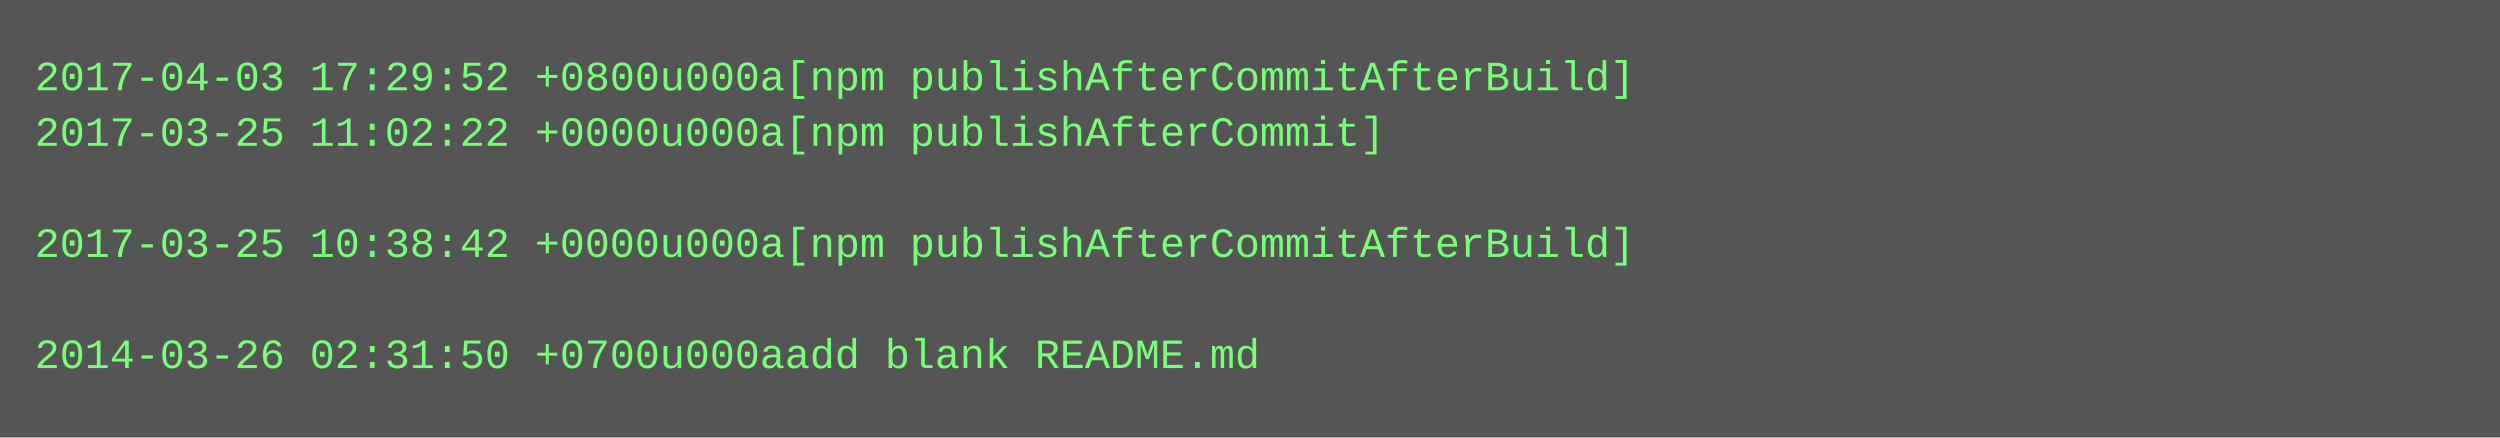
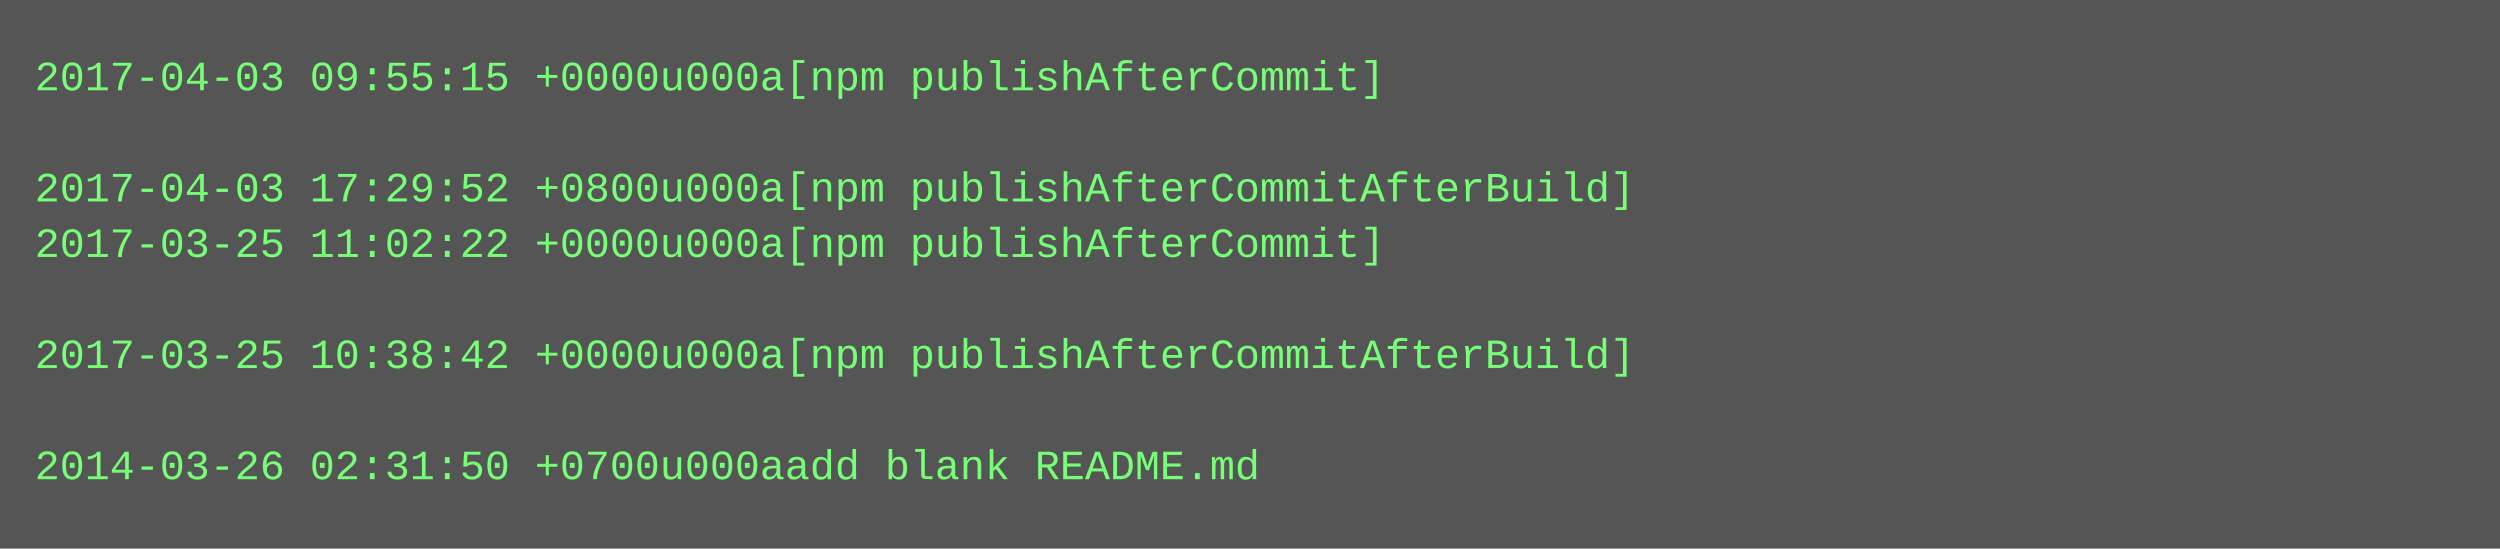
- <svg xmlns="http://www.w3.org/2000/svg" height="126" width="720">
-   <rect height="126" fill="#555" width="720" />
+ <svg xmlns="http://www.w3.org/2000/svg" height="158" width="720">
+   <rect height="158" fill="#555" width="720" />
  <text fill="#7f7" font-family="Courier New" font-size="12" xml:space="preserve">
-     <tspan x="10" y="26">2017-04-03 17:29:52 +0800u000a[npm publishAfterCommitAfterBuild]</tspan>
-     <tspan x="10" y="42">2017-03-25 11:02:22 +0000u000a[npm publishAfterCommit]</tspan>
-     <tspan x="10" y="58" />
-     <tspan x="10" y="74">2017-03-25 10:38:42 +0000u000a[npm publishAfterCommitAfterBuild]</tspan>
+     <tspan x="10" y="26">2017-04-03 09:55:15 +0000u000a[npm publishAfterCommit]</tspan>
+     <tspan x="10" y="42" />
+     <tspan x="10" y="58">2017-04-03 17:29:52 +0800u000a[npm publishAfterCommitAfterBuild]</tspan>
+     <tspan x="10" y="74">2017-03-25 11:02:22 +0000u000a[npm publishAfterCommit]</tspan>
    <tspan x="10" y="90" />
-     <tspan x="10" y="106">2014-03-26 02:31:50 +0700u000aadd blank README.md</tspan>
+     <tspan x="10" y="106">2017-03-25 10:38:42 +0000u000a[npm publishAfterCommitAfterBuild]</tspan>
+     <tspan x="10" y="122" />
+     <tspan x="10" y="138">2014-03-26 02:31:50 +0700u000aadd blank README.md</tspan>
  </text>
</svg>
